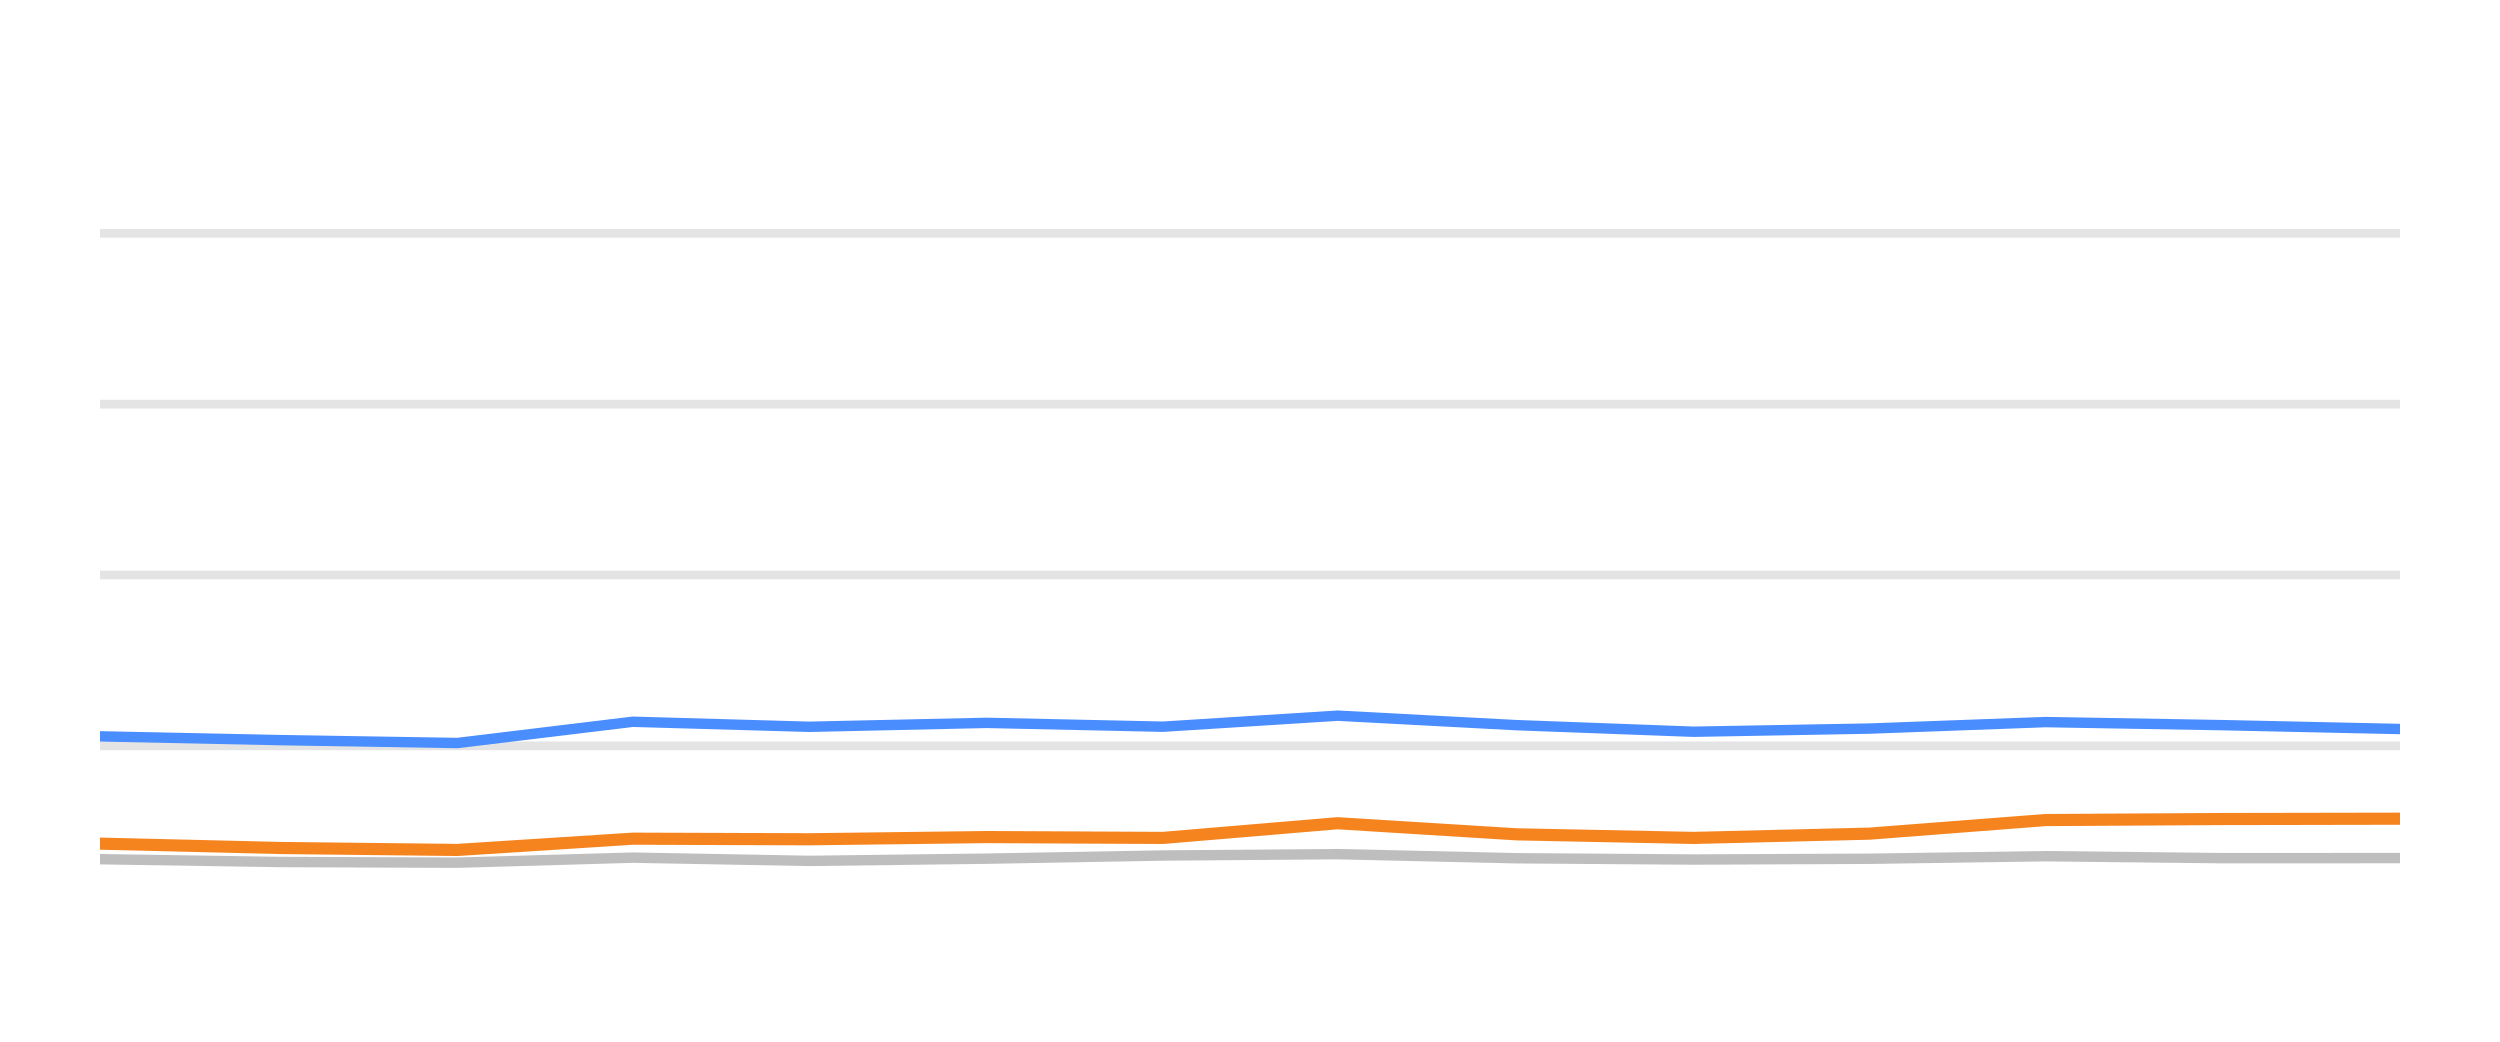
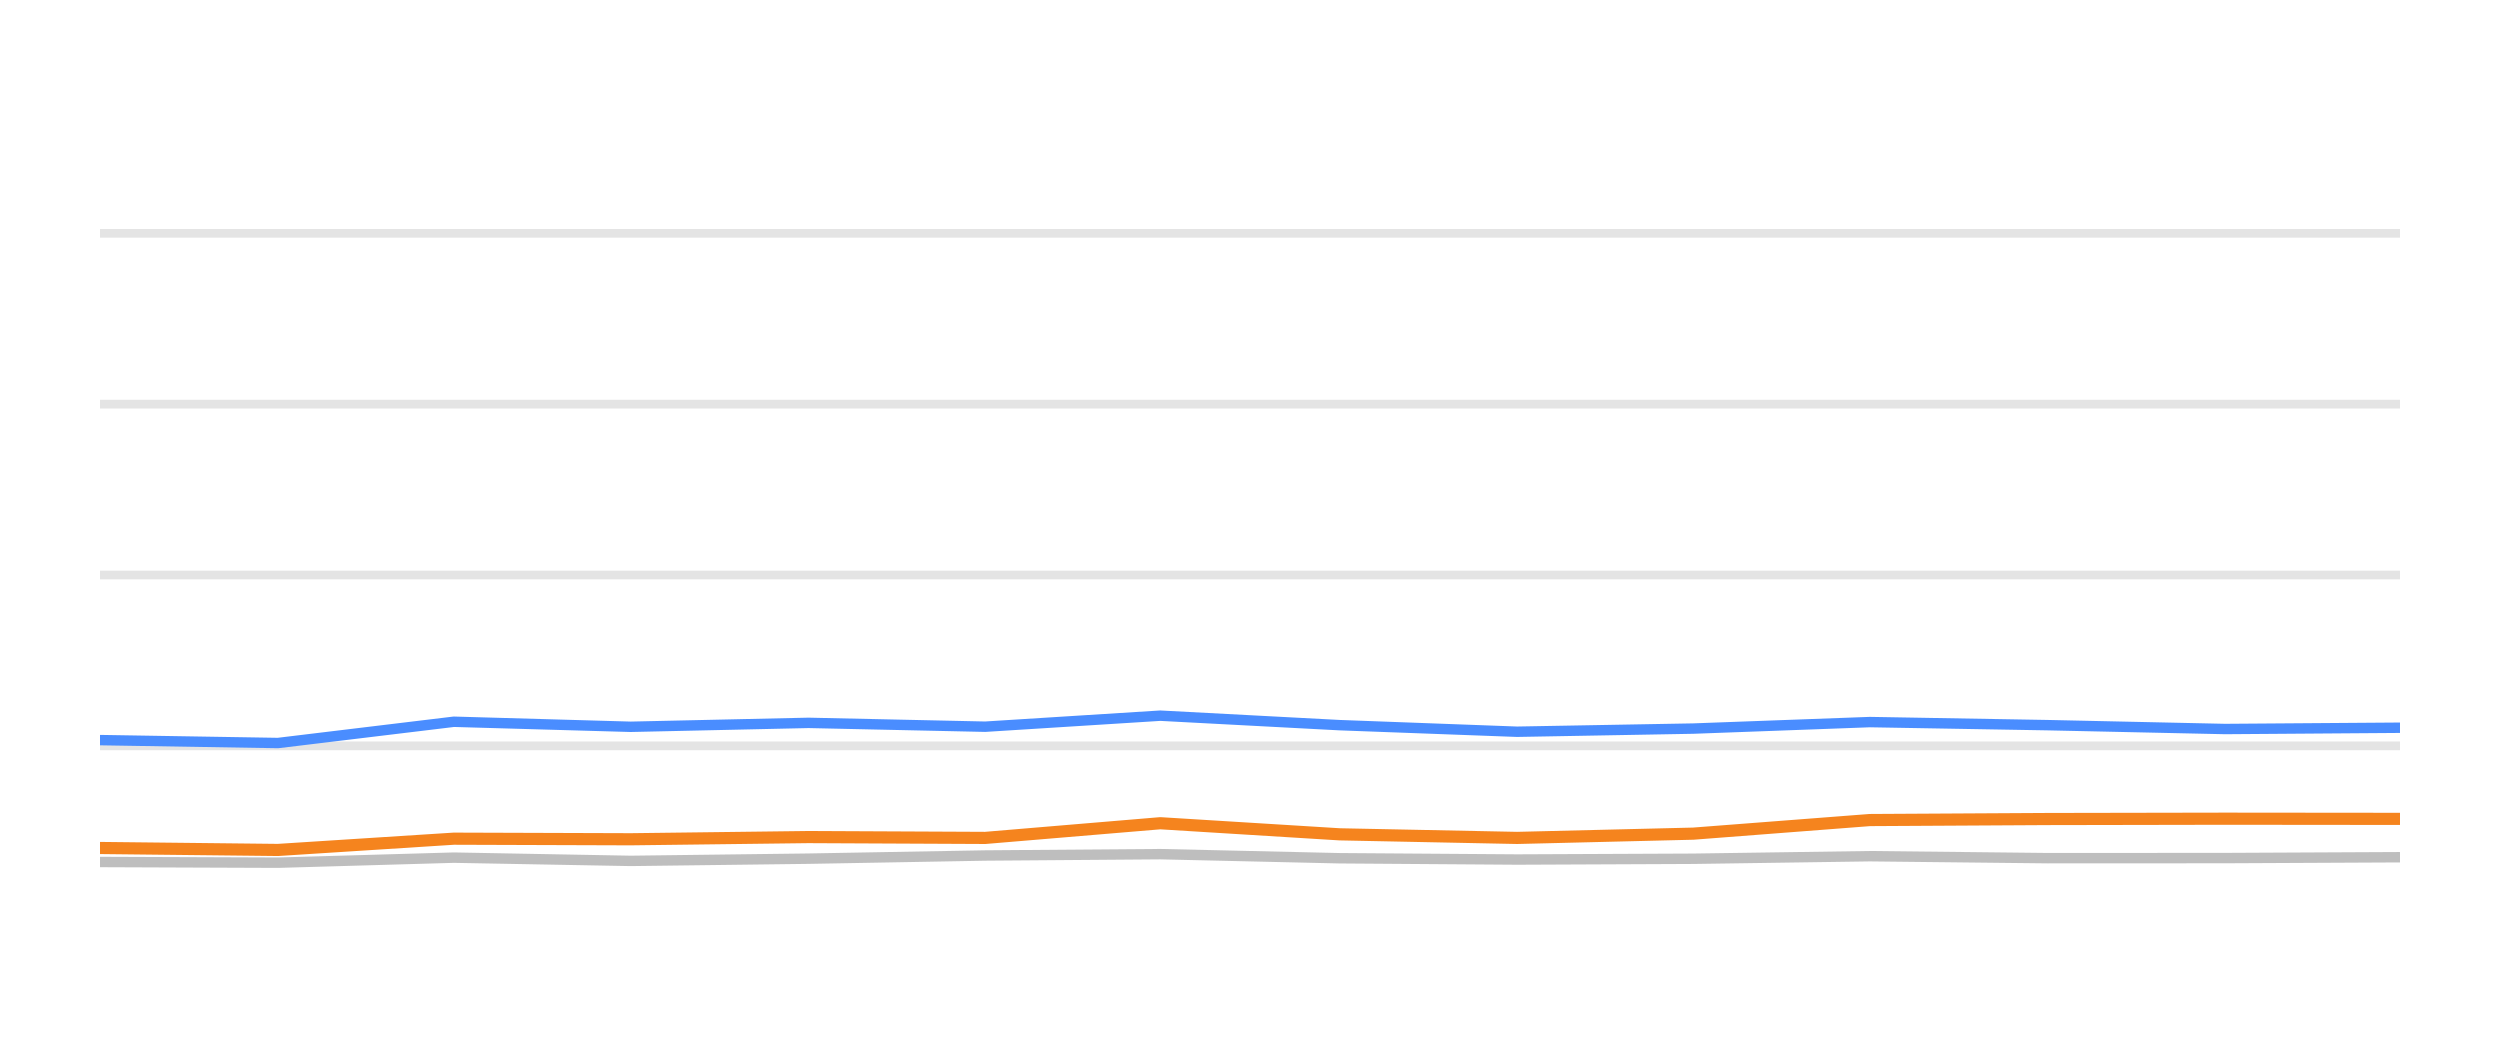
<svg xmlns="http://www.w3.org/2000/svg" width="144pt" height="60pt" viewBox="0 0 144 60" version="1.1">
  <defs>
    <style type="text/css">*{stroke-linejoin: round; stroke-linecap: butt}</style>
  </defs>
  <g id="figure_1">
    <g id="patch_1">
      <path d="M 0 60  L 144 60  L 144 0  L 0 0  L 0 60  z " style="fill: none; opacity: 0" />
    </g>
    <g id="axes_1">
      <g id="patch_2">
        <path d="M 5.76 52.8  L 138.24 52.8  L 138.24 3.6  L 5.76 3.6  L 5.76 52.8  z " style="fill: none" />
      </g>
      <g id="matplotlib.axis_1" />
      <g id="matplotlib.axis_2" />
      <g id="line2d_1">
-         <path d="M 5.76 42.96  L 138.24 42.96  " clip-path="url(#pdc0ca6a7be)" style="fill: none; stroke: #b2b2b2; stroke-opacity: 0.35; stroke-width: 0.5; stroke-linecap: square" />
+         <path d="M 5.76 42.96  L 138.24 42.96  " clip-path="url(#p66043f0a0c)" style="fill: none; stroke: #b2b2b2; stroke-opacity: 0.35; stroke-width: 0.5; stroke-linecap: square" />
      </g>
      <g id="line2d_2">
-         <path d="M 5.76 33.12  L 138.24 33.12  " clip-path="url(#pdc0ca6a7be)" style="fill: none; stroke: #b2b2b2; stroke-opacity: 0.35; stroke-width: 0.5; stroke-linecap: square" />
+         <path d="M 5.76 33.12  L 138.24 33.12  " clip-path="url(#p66043f0a0c)" style="fill: none; stroke: #b2b2b2; stroke-opacity: 0.35; stroke-width: 0.5; stroke-linecap: square" />
      </g>
      <g id="line2d_3">
-         <path d="M 5.76 23.28  L 138.24 23.28  " clip-path="url(#pdc0ca6a7be)" style="fill: none; stroke: #b2b2b2; stroke-opacity: 0.35; stroke-width: 0.5; stroke-linecap: square" />
+         <path d="M 5.76 23.28  L 138.24 23.28  " clip-path="url(#p66043f0a0c)" style="fill: none; stroke: #b2b2b2; stroke-opacity: 0.35; stroke-width: 0.5; stroke-linecap: square" />
      </g>
      <g id="line2d_4">
-         <path d="M 5.76 13.44  L 138.24 13.44  " clip-path="url(#pdc0ca6a7be)" style="fill: none; stroke: #b2b2b2; stroke-opacity: 0.35; stroke-width: 0.5; stroke-linecap: square" />
+         <path d="M 5.76 13.44  L 138.24 13.44  " clip-path="url(#p66043f0a0c)" style="fill: none; stroke: #b2b2b2; stroke-opacity: 0.35; stroke-width: 0.5; stroke-linecap: square" />
      </g>
      <g id="line2d_5">
-         <path d="M 5.76 49.489  L 16.116 49.651  L 26.342 49.691  L 36.45 49.4  L 46.616 49.587  L 56.834 49.459  L 66.986 49.277  L 77.048 49.199  L 87.355 49.435  L 97.554 49.509  L 107.683 49.464  L 117.825 49.317  L 128.04 49.43  L 138.24 49.425  " clip-path="url(#pdc0ca6a7be)" style="fill: none; stroke: #bebebe; stroke-width: 0.6; stroke-linecap: round" />
+         <path d="M 5.76 49.651  L 16.009 49.691  L 26.141 49.4  L 36.33 49.587  L 46.571 49.459  L 56.747 49.277  L 66.832 49.199  L 77.163 49.435  L 87.385 49.509  L 97.537 49.464  L 107.703 49.317  L 117.941 49.43  L 128.165 49.425  L 138.24 49.376  " clip-path="url(#p66043f0a0c)" style="fill: none; stroke: #bebebe; stroke-width: 0.6; stroke-linecap: round" />
      </g>
      <g id="line2d_6">
-         <path d="M 5.76 42.414  L 16.116 42.63  L 26.342 42.798  L 36.45 41.573  L 46.616 41.863  L 56.834 41.637  L 66.986 41.858  L 77.048 41.223  L 87.355 41.769  L 97.554 42.148  L 107.683 41.966  L 117.825 41.592  L 128.04 41.769  L 138.24 41.991  " clip-path="url(#pdc0ca6a7be)" style="fill: none; stroke: #4a8dff; stroke-width: 0.6; stroke-linecap: round" />
+         <path d="M 5.76 42.63  L 16.009 42.798  L 26.141 41.573  L 36.33 41.863  L 46.571 41.637  L 56.747 41.858  L 66.832 41.223  L 77.163 41.769  L 87.385 42.148  L 97.537 41.966  L 107.703 41.592  L 117.941 41.769  L 128.165 41.991  L 138.24 41.917  " clip-path="url(#p66043f0a0c)" style="fill: none; stroke: #4a8dff; stroke-width: 0.6; stroke-linecap: round" />
      </g>
      <g id="line2d_7">
-         <path d="M 5.76 48.593  L 16.116 48.844  L 26.342 48.957  L 36.45 48.308  L 46.616 48.342  L 56.834 48.215  L 66.986 48.264  L 77.048 47.418  L 87.355 48.057  L 97.554 48.264  L 107.683 48.018  L 117.825 47.235  L 128.04 47.176  L 138.24 47.157  " clip-path="url(#pdc0ca6a7be)" style="fill: none; stroke: #f5841e; stroke-width: 0.7; stroke-linecap: round" />
+         <path d="M 5.76 48.844  L 16.009 48.957  L 26.141 48.308  L 36.33 48.342  L 46.571 48.215  L 56.747 48.264  L 66.832 47.418  L 77.163 48.057  L 87.385 48.264  L 97.537 48.018  L 107.703 47.235  L 117.941 47.176  L 128.165 47.157  L 138.24 47.167  " clip-path="url(#p66043f0a0c)" style="fill: none; stroke: #f5841e; stroke-width: 0.7; stroke-linecap: round" />
      </g>
    </g>
  </g>
  <defs>
-     <clipPath id="pdc0ca6a7be">
+     <clipPath id="p66043f0a0c">
      <rect x="5.76" y="3.6" width="132.48" height="49.2" />
    </clipPath>
  </defs>
</svg>
